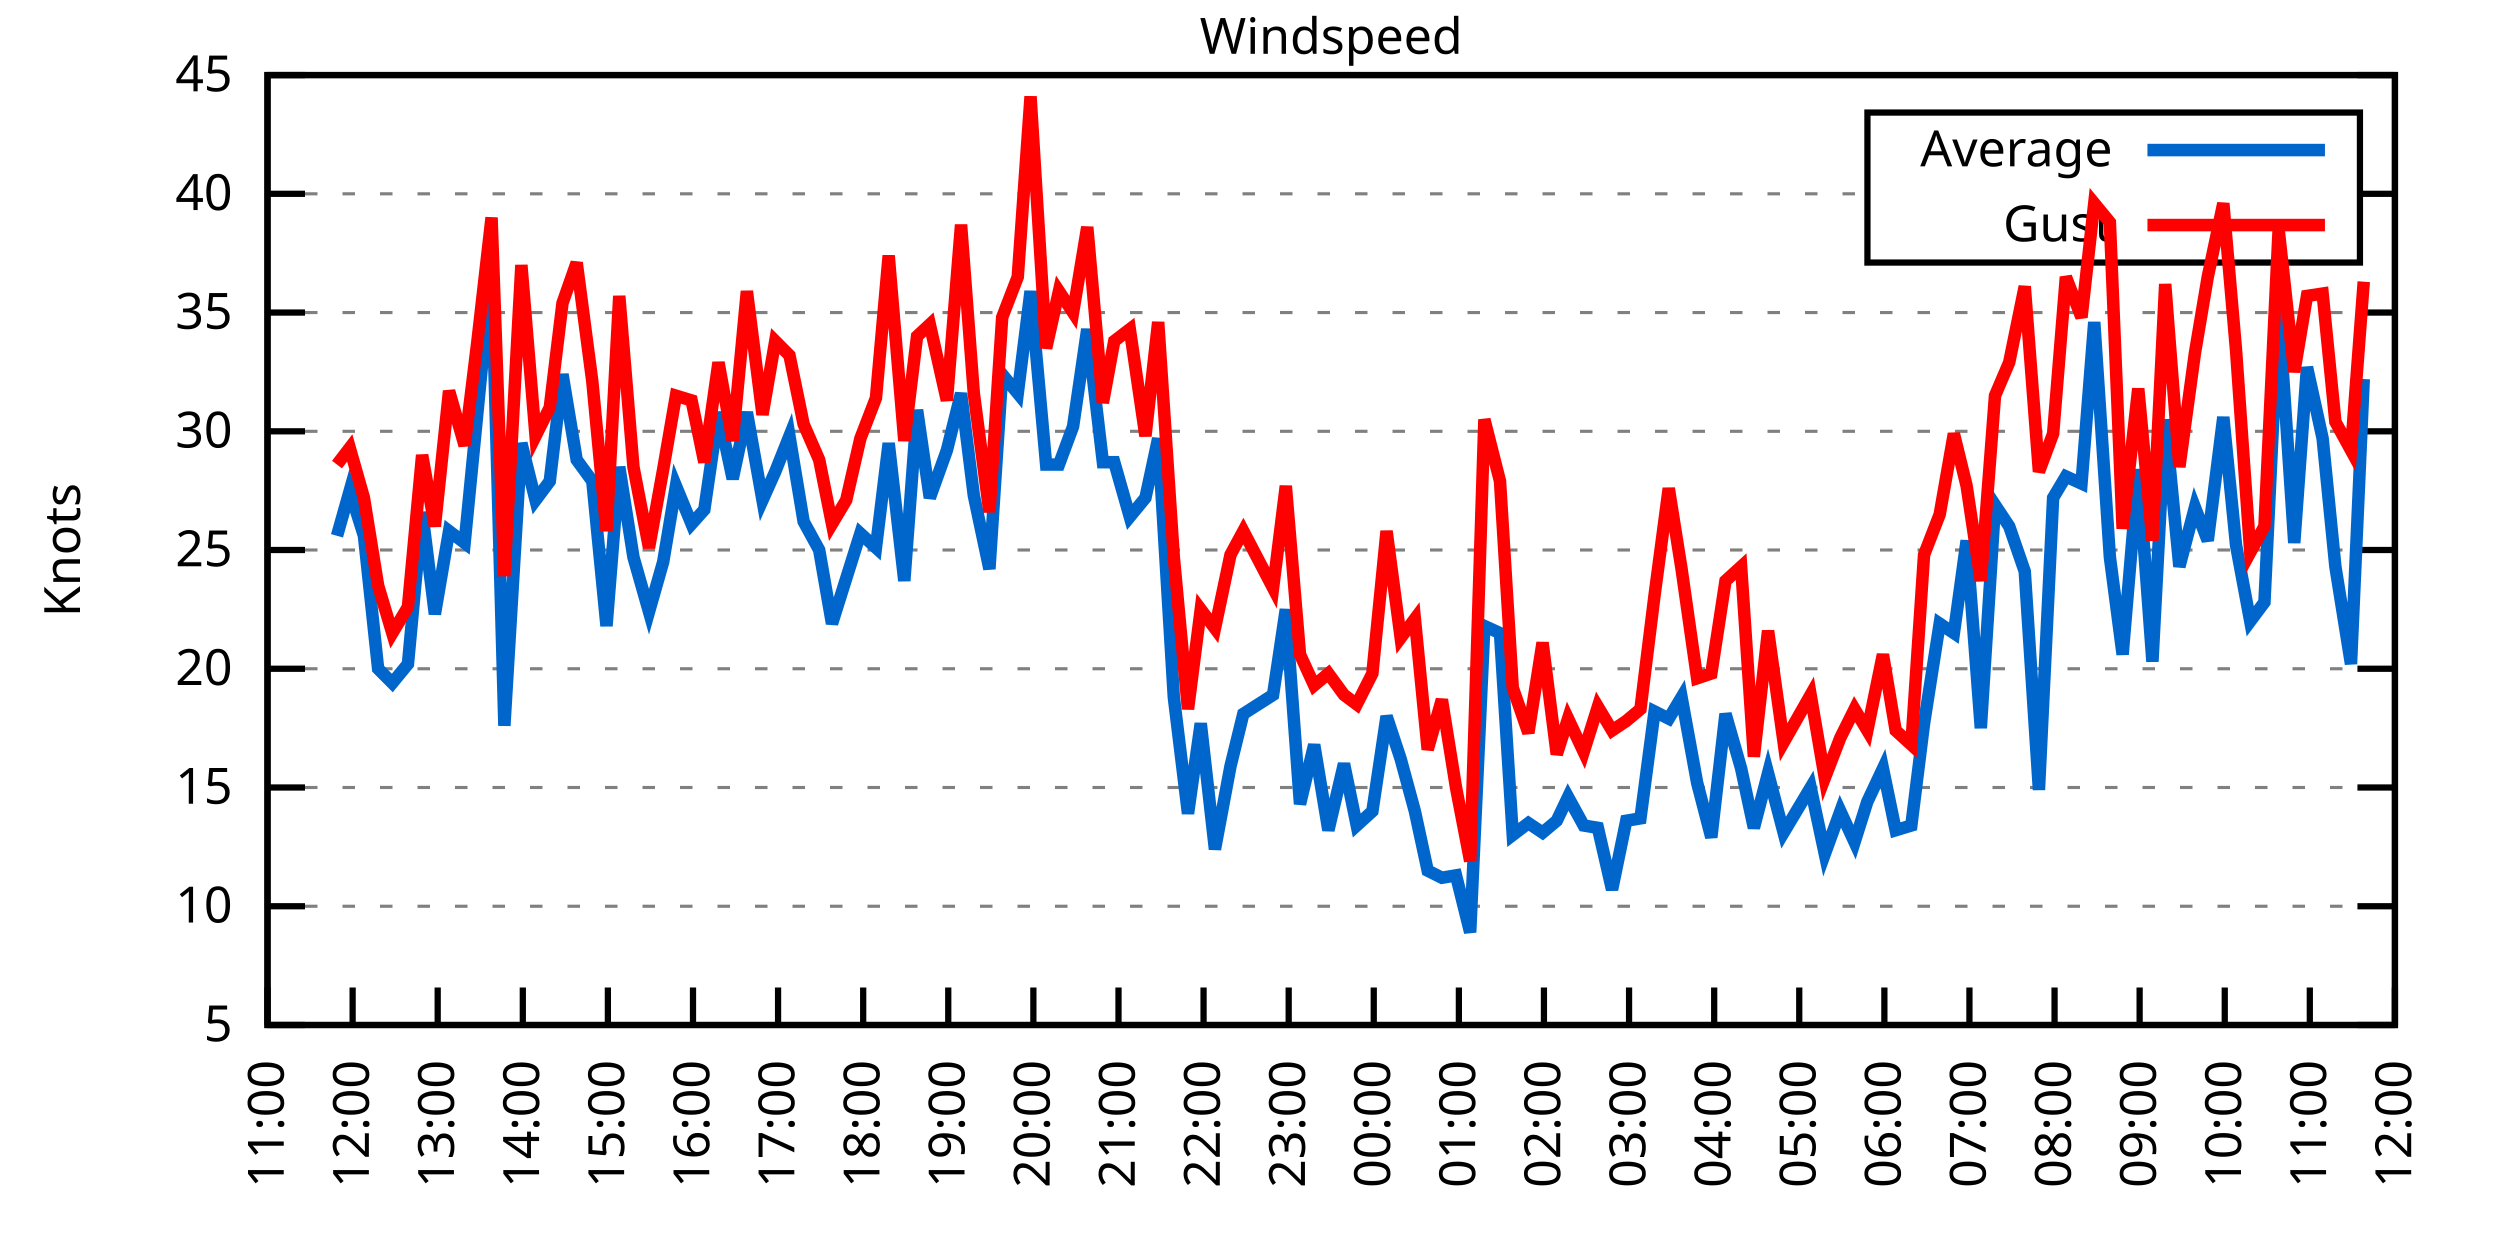
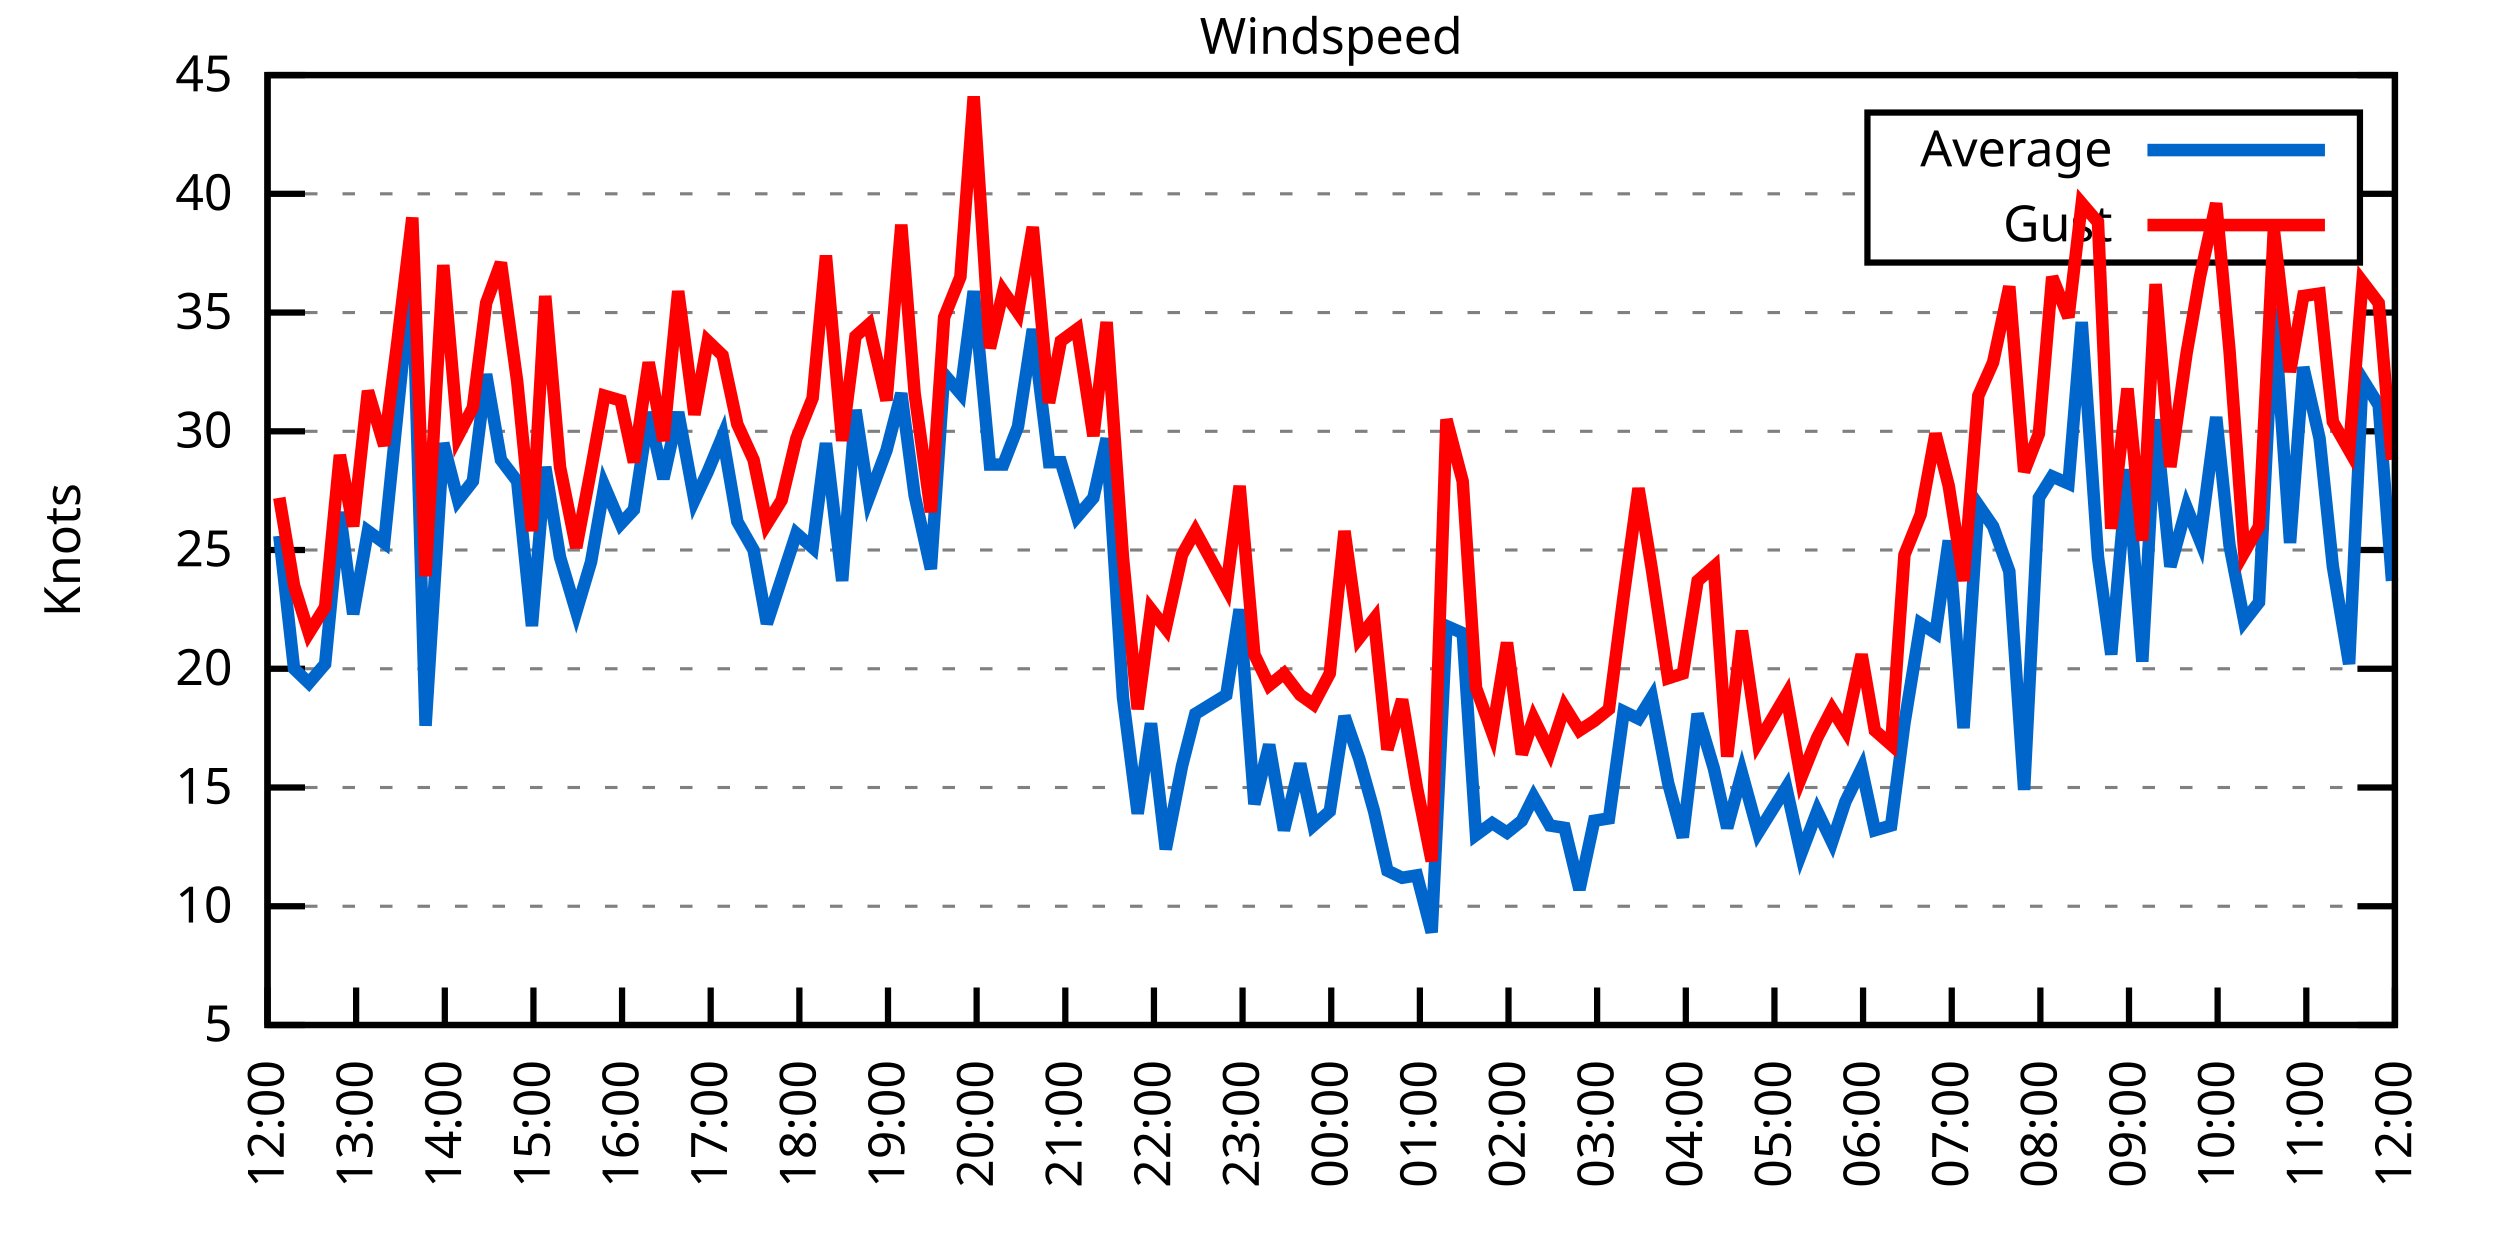
<svg xmlns="http://www.w3.org/2000/svg" xmlns:xlink="http://www.w3.org/1999/xlink" width="400" height="200" viewBox="0 0 400 200">
  <g id="gnuplot_canvas">
    <rect x="0" y="0" width="400" height="200" fill="none" />
    <defs>
      <circle id="gpDot" r="0.5" stroke-width="0.5" stroke="currentColor" />
      <path id="gpPt0" stroke-width="0.333" stroke="currentColor" d="M-1,0 h2 M0,-1 v2" />
      <path id="gpPt1" stroke-width="0.333" stroke="currentColor" d="M-1,-1 L1,1 M1,-1 L-1,1" />
      <path id="gpPt2" stroke-width="0.333" stroke="currentColor" d="M-1,0 L1,0 M0,-1 L0,1 M-1,-1 L1,1 M-1,1 L1,-1" />
      <rect id="gpPt3" stroke-width="0.333" stroke="currentColor" x="-1" y="-1" width="2" height="2" />
      <rect id="gpPt4" stroke-width="0.333" stroke="currentColor" fill="currentColor" x="-1" y="-1" width="2" height="2" />
      <circle id="gpPt5" stroke-width="0.333" stroke="currentColor" cx="0" cy="0" r="1" />
      <use xlink:href="#gpPt5" id="gpPt6" fill="currentColor" stroke="none" />
      <path id="gpPt7" stroke-width="0.333" stroke="currentColor" d="M0,-1.33 L-1.33,0.67 L1.33,0.67 z" />
      <use xlink:href="#gpPt7" id="gpPt8" fill="currentColor" stroke="none" />
      <use xlink:href="#gpPt7" id="gpPt9" stroke="currentColor" transform="rotate(180)" />
      <use xlink:href="#gpPt9" id="gpPt10" fill="currentColor" stroke="none" />
      <use xlink:href="#gpPt3" id="gpPt11" stroke="currentColor" transform="rotate(45)" />
      <use xlink:href="#gpPt11" id="gpPt12" fill="currentColor" stroke="none" />
      <path id="gpPt13" stroke-width="0.333" stroke="currentColor" d="M0,1.330 L1.265,0.411 L0.782,-1.067 L-0.782,-1.076 L-1.265,0.411 z" />
      <use xlink:href="#gpPt13" id="gpPt14" fill="currentColor" stroke="none" />
      <filter id="textbox" filterUnits="objectBoundingBox" x="0" y="0" height="1" width="1">
        <feFlood flood-color="white" flood-opacity="1" result="bgnd" />
        <feComposite in="SourceGraphic" in2="bgnd" operator="atop" />
      </filter>
      <filter id="greybox" filterUnits="objectBoundingBox" x="0" y="0" height="1" width="1">
        <feFlood flood-color="lightgrey" flood-opacity="1" result="grey" />
        <feComposite in="SourceGraphic" in2="grey" operator="atop" />
      </filter>
    </defs>
    <g fill="none" color="white" stroke="currentColor" stroke-width="1.00" stroke-linecap="butt" stroke-linejoin="miter">
</g>
    <g fill="none" color="black" stroke="currentColor" stroke-width="1.00" stroke-linecap="butt" stroke-linejoin="miter">
      <g stroke="none" shape-rendering="crispEdges">
        <polygon fill="rgb(255, 255, 255)" points="42.80,164.00 383.18,164.00 383.18,12.02 42.80,12.02 " />
      </g>
    </g>
    <g fill="none" color="black" stroke="currentColor" stroke-width="1.00" stroke-linecap="butt" stroke-linejoin="miter">
</g>
    <g fill="none" color="black" stroke="black" stroke-width="0.50" stroke-linecap="butt" stroke-linejoin="miter">
</g>
    <g fill="none" color="gray" stroke="currentColor" stroke-width="0.50" stroke-linecap="butt" stroke-linejoin="miter">
      <path stroke="gray" stroke-dasharray="2,4" class="gridline" d="M42.80,164.00 L383.19,164.00  " />
    </g>
    <g fill="none" color="gray" stroke="gray" stroke-width="1.00" stroke-linecap="butt" stroke-linejoin="miter">
</g>
    <g fill="none" color="black" stroke="currentColor" stroke-width="1.00" stroke-linecap="butt" stroke-linejoin="miter">
      <path stroke="black" d="M42.80,164.00 L48.80,164.00 M383.19,164.00 L377.19,164.00  " />
      <g transform="translate(37.20,166.60)" stroke="none" fill="black" font-family="Sans" font-size="8.00" text-anchor="end">
        <text>
          <tspan font-family="Sans"> 5</tspan>
        </text>
      </g>
    </g>
    <g fill="none" color="black" stroke="currentColor" stroke-width="1.00" stroke-linecap="butt" stroke-linejoin="miter">
</g>
    <g fill="none" color="black" stroke="black" stroke-width="0.50" stroke-linecap="butt" stroke-linejoin="miter">
</g>
    <g fill="none" color="gray" stroke="currentColor" stroke-width="0.50" stroke-linecap="butt" stroke-linejoin="miter">
      <path stroke="gray" stroke-dasharray="2,4" class="gridline" d="M42.80,145.00 L383.19,145.00  " />
    </g>
    <g fill="none" color="gray" stroke="gray" stroke-width="1.00" stroke-linecap="butt" stroke-linejoin="miter">
</g>
    <g fill="none" color="black" stroke="currentColor" stroke-width="1.00" stroke-linecap="butt" stroke-linejoin="miter">
      <path stroke="black" d="M42.80,145.00 L48.80,145.00 M383.19,145.00 L377.19,145.00  " />
      <g transform="translate(37.20,147.60)" stroke="none" fill="black" font-family="Sans" font-size="8.00" text-anchor="end">
        <text>
          <tspan font-family="Sans"> 10</tspan>
        </text>
      </g>
    </g>
    <g fill="none" color="black" stroke="currentColor" stroke-width="1.00" stroke-linecap="butt" stroke-linejoin="miter">
</g>
    <g fill="none" color="black" stroke="black" stroke-width="0.50" stroke-linecap="butt" stroke-linejoin="miter">
</g>
    <g fill="none" color="gray" stroke="currentColor" stroke-width="0.50" stroke-linecap="butt" stroke-linejoin="miter">
      <path stroke="gray" stroke-dasharray="2,4" class="gridline" d="M42.80,126.00 L383.19,126.00  " />
    </g>
    <g fill="none" color="gray" stroke="gray" stroke-width="1.00" stroke-linecap="butt" stroke-linejoin="miter">
</g>
    <g fill="none" color="black" stroke="currentColor" stroke-width="1.00" stroke-linecap="butt" stroke-linejoin="miter">
      <path stroke="black" d="M42.80,126.00 L48.80,126.00 M383.19,126.00 L377.19,126.00  " />
      <g transform="translate(37.20,128.60)" stroke="none" fill="black" font-family="Sans" font-size="8.00" text-anchor="end">
        <text>
          <tspan font-family="Sans"> 15</tspan>
        </text>
      </g>
    </g>
    <g fill="none" color="black" stroke="currentColor" stroke-width="1.00" stroke-linecap="butt" stroke-linejoin="miter">
</g>
    <g fill="none" color="black" stroke="black" stroke-width="0.50" stroke-linecap="butt" stroke-linejoin="miter">
</g>
    <g fill="none" color="gray" stroke="currentColor" stroke-width="0.50" stroke-linecap="butt" stroke-linejoin="miter">
      <path stroke="gray" stroke-dasharray="2,4" class="gridline" d="M42.80,107.00 L383.19,107.00  " />
    </g>
    <g fill="none" color="gray" stroke="gray" stroke-width="1.00" stroke-linecap="butt" stroke-linejoin="miter">
</g>
    <g fill="none" color="black" stroke="currentColor" stroke-width="1.00" stroke-linecap="butt" stroke-linejoin="miter">
      <path stroke="black" d="M42.80,107.00 L48.80,107.00 M383.19,107.00 L377.19,107.00  " />
      <g transform="translate(37.20,109.60)" stroke="none" fill="black" font-family="Sans" font-size="8.00" text-anchor="end">
        <text>
          <tspan font-family="Sans"> 20</tspan>
        </text>
      </g>
    </g>
    <g fill="none" color="black" stroke="currentColor" stroke-width="1.00" stroke-linecap="butt" stroke-linejoin="miter">
</g>
    <g fill="none" color="black" stroke="black" stroke-width="0.50" stroke-linecap="butt" stroke-linejoin="miter">
</g>
    <g fill="none" color="gray" stroke="currentColor" stroke-width="0.50" stroke-linecap="butt" stroke-linejoin="miter">
      <path stroke="gray" stroke-dasharray="2,4" class="gridline" d="M42.80,88.00 L383.19,88.00  " />
    </g>
    <g fill="none" color="gray" stroke="gray" stroke-width="1.00" stroke-linecap="butt" stroke-linejoin="miter">
</g>
    <g fill="none" color="black" stroke="currentColor" stroke-width="1.00" stroke-linecap="butt" stroke-linejoin="miter">
      <path stroke="black" d="M42.80,88.00 L48.80,88.00 M383.19,88.00 L377.19,88.00  " />
      <g transform="translate(37.20,90.60)" stroke="none" fill="black" font-family="Sans" font-size="8.00" text-anchor="end">
        <text>
          <tspan font-family="Sans"> 25</tspan>
        </text>
      </g>
    </g>
    <g fill="none" color="black" stroke="currentColor" stroke-width="1.00" stroke-linecap="butt" stroke-linejoin="miter">
</g>
    <g fill="none" color="black" stroke="black" stroke-width="0.50" stroke-linecap="butt" stroke-linejoin="miter">
</g>
    <g fill="none" color="gray" stroke="currentColor" stroke-width="0.50" stroke-linecap="butt" stroke-linejoin="miter">
      <path stroke="gray" stroke-dasharray="2,4" class="gridline" d="M42.80,69.01 L383.19,69.01  " />
    </g>
    <g fill="none" color="gray" stroke="gray" stroke-width="1.00" stroke-linecap="butt" stroke-linejoin="miter">
</g>
    <g fill="none" color="black" stroke="currentColor" stroke-width="1.00" stroke-linecap="butt" stroke-linejoin="miter">
      <path stroke="black" d="M42.80,69.01 L48.80,69.01 M383.19,69.01 L377.19,69.01  " />
      <g transform="translate(37.20,71.61)" stroke="none" fill="black" font-family="Sans" font-size="8.00" text-anchor="end">
        <text>
          <tspan font-family="Sans"> 30</tspan>
        </text>
      </g>
    </g>
    <g fill="none" color="black" stroke="currentColor" stroke-width="1.00" stroke-linecap="butt" stroke-linejoin="miter">
</g>
    <g fill="none" color="black" stroke="black" stroke-width="0.50" stroke-linecap="butt" stroke-linejoin="miter">
</g>
    <g fill="none" color="gray" stroke="currentColor" stroke-width="0.50" stroke-linecap="butt" stroke-linejoin="miter">
      <path stroke="gray" stroke-dasharray="2,4" class="gridline" d="M42.80,50.01 L383.19,50.01  " />
    </g>
    <g fill="none" color="gray" stroke="gray" stroke-width="1.00" stroke-linecap="butt" stroke-linejoin="miter">
</g>
    <g fill="none" color="black" stroke="currentColor" stroke-width="1.00" stroke-linecap="butt" stroke-linejoin="miter">
      <path stroke="black" d="M42.80,50.01 L48.80,50.01 M383.19,50.01 L377.19,50.01  " />
      <g transform="translate(37.20,52.61)" stroke="none" fill="black" font-family="Sans" font-size="8.00" text-anchor="end">
        <text>
          <tspan font-family="Sans"> 35</tspan>
        </text>
      </g>
    </g>
    <g fill="none" color="black" stroke="currentColor" stroke-width="1.00" stroke-linecap="butt" stroke-linejoin="miter">
</g>
    <g fill="none" color="black" stroke="black" stroke-width="0.50" stroke-linecap="butt" stroke-linejoin="miter">
</g>
    <g fill="none" color="gray" stroke="currentColor" stroke-width="0.50" stroke-linecap="butt" stroke-linejoin="miter">
      <path stroke="gray" stroke-dasharray="2,4" class="gridline" d="M42.80,31.01 L298.79,31.01 M377.59,31.01 L383.19,31.01  " />
    </g>
    <g fill="none" color="gray" stroke="gray" stroke-width="1.00" stroke-linecap="butt" stroke-linejoin="miter">
</g>
    <g fill="none" color="black" stroke="currentColor" stroke-width="1.00" stroke-linecap="butt" stroke-linejoin="miter">
      <path stroke="black" d="M42.80,31.01 L48.80,31.01 M383.19,31.01 L377.19,31.01  " />
      <g transform="translate(37.20,33.61)" stroke="none" fill="black" font-family="Sans" font-size="8.00" text-anchor="end">
        <text>
          <tspan font-family="Sans"> 40</tspan>
        </text>
      </g>
    </g>
    <g fill="none" color="black" stroke="currentColor" stroke-width="1.00" stroke-linecap="butt" stroke-linejoin="miter">
</g>
    <g fill="none" color="black" stroke="black" stroke-width="0.50" stroke-linecap="butt" stroke-linejoin="miter">
</g>
    <g fill="none" color="gray" stroke="currentColor" stroke-width="0.50" stroke-linecap="butt" stroke-linejoin="miter">
      <path stroke="gray" stroke-dasharray="2,4" class="gridline" d="M42.80,12.01 L383.19,12.01  " />
    </g>
    <g fill="none" color="gray" stroke="gray" stroke-width="1.00" stroke-linecap="butt" stroke-linejoin="miter">
</g>
    <g fill="none" color="black" stroke="currentColor" stroke-width="1.00" stroke-linecap="butt" stroke-linejoin="miter">
      <path stroke="black" d="M42.80,12.01 L48.80,12.01 M383.19,12.01 L377.19,12.01  " />
      <g transform="translate(37.20,14.61)" stroke="none" fill="black" font-family="Sans" font-size="8.00" text-anchor="end">
        <text>
          <tspan font-family="Sans"> 45</tspan>
        </text>
      </g>
    </g>
    <g fill="none" color="black" stroke="currentColor" stroke-width="1.00" stroke-linecap="butt" stroke-linejoin="miter">
      <path stroke="black" d="M42.80,164.00 L42.80,158.00  " />
      <g transform="translate(45.40,169.60) rotate(270.00)" stroke="none" fill="black" font-family="Sans" font-size="8.00" text-anchor="end">
        <text>
-           <tspan font-family="Sans">11:00</tspan>
-         </text>
-       </g>
-     </g>
-     <g fill="none" color="black" stroke="currentColor" stroke-width="1.00" stroke-linecap="butt" stroke-linejoin="miter">
-       <path stroke="black" d="M56.42,164.00 L56.42,158.00  " />
-       <g transform="translate(59.02,169.60) rotate(270.00)" stroke="none" fill="black" font-family="Sans" font-size="8.00" text-anchor="end">
-         <text>
          <tspan font-family="Sans">12:00</tspan>
        </text>
      </g>
    </g>
    <g fill="none" color="black" stroke="currentColor" stroke-width="1.00" stroke-linecap="butt" stroke-linejoin="miter">
-       <path stroke="black" d="M70.03,164.00 L70.03,158.00  " />
-       <g transform="translate(72.63,169.60) rotate(270.00)" stroke="none" fill="black" font-family="Sans" font-size="8.00" text-anchor="end">
+       <path stroke="black" d="M56.98,164.00 L56.98,158.00  " />
+       <g transform="translate(59.58,169.60) rotate(270.00)" stroke="none" fill="black" font-family="Sans" font-size="8.00" text-anchor="end">
        <text>
          <tspan font-family="Sans">13:00</tspan>
        </text>
      </g>
    </g>
    <g fill="none" color="black" stroke="currentColor" stroke-width="1.00" stroke-linecap="butt" stroke-linejoin="miter">
-       <path stroke="black" d="M83.65,164.00 L83.65,158.00  " />
-       <g transform="translate(86.25,169.60) rotate(270.00)" stroke="none" fill="black" font-family="Sans" font-size="8.00" text-anchor="end">
+       <path stroke="black" d="M71.17,164.00 L71.17,158.00  " />
+       <g transform="translate(73.77,169.60) rotate(270.00)" stroke="none" fill="black" font-family="Sans" font-size="8.00" text-anchor="end">
        <text>
          <tspan font-family="Sans">14:00</tspan>
        </text>
      </g>
    </g>
    <g fill="none" color="black" stroke="currentColor" stroke-width="1.00" stroke-linecap="butt" stroke-linejoin="miter">
-       <path stroke="black" d="M97.26,164.00 L97.26,158.00  " />
-       <g transform="translate(99.86,169.60) rotate(270.00)" stroke="none" fill="black" font-family="Sans" font-size="8.00" text-anchor="end">
+       <path stroke="black" d="M85.35,164.00 L85.35,158.00  " />
+       <g transform="translate(87.95,169.60) rotate(270.00)" stroke="none" fill="black" font-family="Sans" font-size="8.00" text-anchor="end">
        <text>
          <tspan font-family="Sans">15:00</tspan>
        </text>
      </g>
    </g>
    <g fill="none" color="black" stroke="currentColor" stroke-width="1.00" stroke-linecap="butt" stroke-linejoin="miter">
-       <path stroke="black" d="M110.88,164.00 L110.88,158.00  " />
-       <g transform="translate(113.48,169.60) rotate(270.00)" stroke="none" fill="black" font-family="Sans" font-size="8.00" text-anchor="end">
+       <path stroke="black" d="M99.53,164.00 L99.53,158.00  " />
+       <g transform="translate(102.13,169.60) rotate(270.00)" stroke="none" fill="black" font-family="Sans" font-size="8.00" text-anchor="end">
        <text>
          <tspan font-family="Sans">16:00</tspan>
        </text>
      </g>
    </g>
    <g fill="none" color="black" stroke="currentColor" stroke-width="1.00" stroke-linecap="butt" stroke-linejoin="miter">
-       <path stroke="black" d="M124.49,164.00 L124.49,158.00  " />
-       <g transform="translate(127.09,169.60) rotate(270.00)" stroke="none" fill="black" font-family="Sans" font-size="8.00" text-anchor="end">
+       <path stroke="black" d="M113.71,164.00 L113.71,158.00  " />
+       <g transform="translate(116.31,169.60) rotate(270.00)" stroke="none" fill="black" font-family="Sans" font-size="8.00" text-anchor="end">
        <text>
          <tspan font-family="Sans">17:00</tspan>
        </text>
      </g>
    </g>
    <g fill="none" color="black" stroke="currentColor" stroke-width="1.00" stroke-linecap="butt" stroke-linejoin="miter">
-       <path stroke="black" d="M138.11,164.00 L138.11,158.00  " />
-       <g transform="translate(140.71,169.60) rotate(270.00)" stroke="none" fill="black" font-family="Sans" font-size="8.00" text-anchor="end">
+       <path stroke="black" d="M127.90,164.00 L127.90,158.00  " />
+       <g transform="translate(130.50,169.60) rotate(270.00)" stroke="none" fill="black" font-family="Sans" font-size="8.00" text-anchor="end">
        <text>
          <tspan font-family="Sans">18:00</tspan>
        </text>
      </g>
    </g>
    <g fill="none" color="black" stroke="currentColor" stroke-width="1.00" stroke-linecap="butt" stroke-linejoin="miter">
-       <path stroke="black" d="M151.72,164.00 L151.72,158.00  " />
-       <g transform="translate(154.32,169.60) rotate(270.00)" stroke="none" fill="black" font-family="Sans" font-size="8.00" text-anchor="end">
+       <path stroke="black" d="M142.08,164.00 L142.08,158.00  " />
+       <g transform="translate(144.68,169.60) rotate(270.00)" stroke="none" fill="black" font-family="Sans" font-size="8.00" text-anchor="end">
        <text>
          <tspan font-family="Sans">19:00</tspan>
        </text>
      </g>
    </g>
    <g fill="none" color="black" stroke="currentColor" stroke-width="1.00" stroke-linecap="butt" stroke-linejoin="miter">
-       <path stroke="black" d="M165.34,164.00 L165.34,158.00  " />
-       <g transform="translate(167.94,169.60) rotate(270.00)" stroke="none" fill="black" font-family="Sans" font-size="8.00" text-anchor="end">
+       <path stroke="black" d="M156.26,164.00 L156.26,158.00  " />
+       <g transform="translate(158.86,169.60) rotate(270.00)" stroke="none" fill="black" font-family="Sans" font-size="8.00" text-anchor="end">
        <text>
          <tspan font-family="Sans">20:00</tspan>
        </text>
      </g>
    </g>
    <g fill="none" color="black" stroke="currentColor" stroke-width="1.00" stroke-linecap="butt" stroke-linejoin="miter">
-       <path stroke="black" d="M178.96,164.00 L178.96,158.00  " />
-       <g transform="translate(181.56,169.60) rotate(270.00)" stroke="none" fill="black" font-family="Sans" font-size="8.00" text-anchor="end">
+       <path stroke="black" d="M170.45,164.00 L170.45,158.00  " />
+       <g transform="translate(173.05,169.60) rotate(270.00)" stroke="none" fill="black" font-family="Sans" font-size="8.00" text-anchor="end">
        <text>
          <tspan font-family="Sans">21:00</tspan>
        </text>
      </g>
    </g>
    <g fill="none" color="black" stroke="currentColor" stroke-width="1.00" stroke-linecap="butt" stroke-linejoin="miter">
-       <path stroke="black" d="M192.57,164.00 L192.57,158.00  " />
-       <g transform="translate(195.17,169.60) rotate(270.00)" stroke="none" fill="black" font-family="Sans" font-size="8.00" text-anchor="end">
+       <path stroke="black" d="M184.63,164.00 L184.63,158.00  " />
+       <g transform="translate(187.23,169.60) rotate(270.00)" stroke="none" fill="black" font-family="Sans" font-size="8.00" text-anchor="end">
        <text>
          <tspan font-family="Sans">22:00</tspan>
        </text>
      </g>
    </g>
    <g fill="none" color="black" stroke="currentColor" stroke-width="1.00" stroke-linecap="butt" stroke-linejoin="miter">
-       <path stroke="black" d="M206.19,164.00 L206.19,158.00  " />
-       <g transform="translate(208.79,169.60) rotate(270.00)" stroke="none" fill="black" font-family="Sans" font-size="8.00" text-anchor="end">
+       <path stroke="black" d="M198.81,164.00 L198.81,158.00  " />
+       <g transform="translate(201.41,169.60) rotate(270.00)" stroke="none" fill="black" font-family="Sans" font-size="8.00" text-anchor="end">
        <text>
          <tspan font-family="Sans">23:00</tspan>
        </text>
      </g>
    </g>
    <g fill="none" color="black" stroke="currentColor" stroke-width="1.00" stroke-linecap="butt" stroke-linejoin="miter">
-       <path stroke="black" d="M219.80,164.00 L219.80,158.00  " />
-       <g transform="translate(222.40,169.60) rotate(270.00)" stroke="none" fill="black" font-family="Sans" font-size="8.00" text-anchor="end">
+       <path stroke="black" d="M213.00,164.00 L213.00,158.00  " />
+       <g transform="translate(215.60,169.60) rotate(270.00)" stroke="none" fill="black" font-family="Sans" font-size="8.00" text-anchor="end">
        <text>
          <tspan font-family="Sans">00:00</tspan>
        </text>
      </g>
    </g>
    <g fill="none" color="black" stroke="currentColor" stroke-width="1.00" stroke-linecap="butt" stroke-linejoin="miter">
-       <path stroke="black" d="M233.42,164.00 L233.42,158.00  " />
-       <g transform="translate(236.02,169.60) rotate(270.00)" stroke="none" fill="black" font-family="Sans" font-size="8.00" text-anchor="end">
+       <path stroke="black" d="M227.18,164.00 L227.18,158.00  " />
+       <g transform="translate(229.78,169.60) rotate(270.00)" stroke="none" fill="black" font-family="Sans" font-size="8.00" text-anchor="end">
        <text>
          <tspan font-family="Sans">01:00</tspan>
        </text>
      </g>
    </g>
    <g fill="none" color="black" stroke="currentColor" stroke-width="1.00" stroke-linecap="butt" stroke-linejoin="miter">
-       <path stroke="black" d="M247.03,164.00 L247.03,158.00  " />
-       <g transform="translate(249.63,169.60) rotate(270.00)" stroke="none" fill="black" font-family="Sans" font-size="8.00" text-anchor="end">
+       <path stroke="black" d="M241.36,164.00 L241.36,158.00  " />
+       <g transform="translate(243.96,169.60) rotate(270.00)" stroke="none" fill="black" font-family="Sans" font-size="8.00" text-anchor="end">
        <text>
          <tspan font-family="Sans">02:00</tspan>
        </text>
      </g>
    </g>
    <g fill="none" color="black" stroke="currentColor" stroke-width="1.00" stroke-linecap="butt" stroke-linejoin="miter">
-       <path stroke="black" d="M260.65,164.00 L260.65,158.00  " />
-       <g transform="translate(263.25,169.60) rotate(270.00)" stroke="none" fill="black" font-family="Sans" font-size="8.00" text-anchor="end">
+       <path stroke="black" d="M255.54,164.00 L255.54,158.00  " />
+       <g transform="translate(258.14,169.60) rotate(270.00)" stroke="none" fill="black" font-family="Sans" font-size="8.00" text-anchor="end">
        <text>
          <tspan font-family="Sans">03:00</tspan>
        </text>
      </g>
    </g>
    <g fill="none" color="black" stroke="currentColor" stroke-width="1.00" stroke-linecap="butt" stroke-linejoin="miter">
-       <path stroke="black" d="M274.27,164.00 L274.27,158.00  " />
-       <g transform="translate(276.87,169.60) rotate(270.00)" stroke="none" fill="black" font-family="Sans" font-size="8.00" text-anchor="end">
+       <path stroke="black" d="M269.73,164.00 L269.73,158.00  " />
+       <g transform="translate(272.33,169.60) rotate(270.00)" stroke="none" fill="black" font-family="Sans" font-size="8.00" text-anchor="end">
        <text>
          <tspan font-family="Sans">04:00</tspan>
        </text>
      </g>
    </g>
    <g fill="none" color="black" stroke="currentColor" stroke-width="1.00" stroke-linecap="butt" stroke-linejoin="miter">
-       <path stroke="black" d="M287.88,164.00 L287.88,158.00  " />
-       <g transform="translate(290.48,169.60) rotate(270.00)" stroke="none" fill="black" font-family="Sans" font-size="8.00" text-anchor="end">
+       <path stroke="black" d="M283.91,164.00 L283.91,158.00  " />
+       <g transform="translate(286.51,169.60) rotate(270.00)" stroke="none" fill="black" font-family="Sans" font-size="8.00" text-anchor="end">
        <text>
          <tspan font-family="Sans">05:00</tspan>
        </text>
      </g>
    </g>
    <g fill="none" color="black" stroke="currentColor" stroke-width="1.00" stroke-linecap="butt" stroke-linejoin="miter">
-       <path stroke="black" d="M301.50,164.00 L301.50,158.00  " />
-       <g transform="translate(304.10,169.60) rotate(270.00)" stroke="none" fill="black" font-family="Sans" font-size="8.00" text-anchor="end">
+       <path stroke="black" d="M298.09,164.00 L298.09,158.00  " />
+       <g transform="translate(300.69,169.60) rotate(270.00)" stroke="none" fill="black" font-family="Sans" font-size="8.00" text-anchor="end">
        <text>
          <tspan font-family="Sans">06:00</tspan>
        </text>
      </g>
    </g>
    <g fill="none" color="black" stroke="currentColor" stroke-width="1.00" stroke-linecap="butt" stroke-linejoin="miter">
-       <path stroke="black" d="M315.11,164.00 L315.11,158.00  " />
-       <g transform="translate(317.71,169.60) rotate(270.00)" stroke="none" fill="black" font-family="Sans" font-size="8.00" text-anchor="end">
+       <path stroke="black" d="M312.28,164.00 L312.28,158.00  " />
+       <g transform="translate(314.88,169.60) rotate(270.00)" stroke="none" fill="black" font-family="Sans" font-size="8.00" text-anchor="end">
        <text>
          <tspan font-family="Sans">07:00</tspan>
        </text>
      </g>
    </g>
    <g fill="none" color="black" stroke="currentColor" stroke-width="1.00" stroke-linecap="butt" stroke-linejoin="miter">
-       <path stroke="black" d="M328.73,164.00 L328.73,158.00  " />
-       <g transform="translate(331.33,169.60) rotate(270.00)" stroke="none" fill="black" font-family="Sans" font-size="8.00" text-anchor="end">
+       <path stroke="black" d="M326.46,164.00 L326.46,158.00  " />
+       <g transform="translate(329.06,169.60) rotate(270.00)" stroke="none" fill="black" font-family="Sans" font-size="8.00" text-anchor="end">
        <text>
          <tspan font-family="Sans">08:00</tspan>
        </text>
      </g>
    </g>
    <g fill="none" color="black" stroke="currentColor" stroke-width="1.00" stroke-linecap="butt" stroke-linejoin="miter">
-       <path stroke="black" d="M342.34,164.00 L342.34,158.00  " />
-       <g transform="translate(344.94,169.60) rotate(270.00)" stroke="none" fill="black" font-family="Sans" font-size="8.00" text-anchor="end">
+       <path stroke="black" d="M340.64,164.00 L340.64,158.00  " />
+       <g transform="translate(343.24,169.60) rotate(270.00)" stroke="none" fill="black" font-family="Sans" font-size="8.00" text-anchor="end">
        <text>
          <tspan font-family="Sans">09:00</tspan>
        </text>
      </g>
    </g>
    <g fill="none" color="black" stroke="currentColor" stroke-width="1.00" stroke-linecap="butt" stroke-linejoin="miter">
-       <path stroke="black" d="M355.96,164.00 L355.96,158.00  " />
-       <g transform="translate(358.56,169.60) rotate(270.00)" stroke="none" fill="black" font-family="Sans" font-size="8.00" text-anchor="end">
+       <path stroke="black" d="M354.82,164.00 L354.82,158.00  " />
+       <g transform="translate(357.42,169.60) rotate(270.00)" stroke="none" fill="black" font-family="Sans" font-size="8.00" text-anchor="end">
        <text>
          <tspan font-family="Sans">10:00</tspan>
        </text>
      </g>
    </g>
    <g fill="none" color="black" stroke="currentColor" stroke-width="1.00" stroke-linecap="butt" stroke-linejoin="miter">
-       <path stroke="black" d="M369.57,164.00 L369.57,158.00  " />
-       <g transform="translate(372.17,169.60) rotate(270.00)" stroke="none" fill="black" font-family="Sans" font-size="8.00" text-anchor="end">
+       <path stroke="black" d="M369.01,164.00 L369.01,158.00  " />
+       <g transform="translate(371.61,169.60) rotate(270.00)" stroke="none" fill="black" font-family="Sans" font-size="8.00" text-anchor="end">
        <text>
          <tspan font-family="Sans">11:00</tspan>
        </text>
      </g>
    </g>
    <g fill="none" color="black" stroke="currentColor" stroke-width="1.00" stroke-linecap="butt" stroke-linejoin="miter">
      <path stroke="black" d="M383.19,164.00 L383.19,158.00  " />
      <g transform="translate(385.79,169.60) rotate(270.00)" stroke="none" fill="black" font-family="Sans" font-size="8.00" text-anchor="end">
        <text>
          <tspan font-family="Sans">12:00</tspan>
        </text>
      </g>
    </g>
    <g fill="none" color="black" stroke="currentColor" stroke-width="1.00" stroke-linecap="butt" stroke-linejoin="miter">
</g>
    <g fill="none" color="black" stroke="currentColor" stroke-width="1.00" stroke-linecap="butt" stroke-linejoin="miter">
      <path stroke="black" d="M42.80,12.01 L42.80,164.00 L383.19,164.00 L383.19,12.01 L42.80,12.01 Z  " />
    </g>
    <g fill="none" color="black" stroke="currentColor" stroke-width="1.00" stroke-linecap="butt" stroke-linejoin="miter">
</g>
    <g fill="none" color="black" stroke="currentColor" stroke-width="1.00" stroke-linecap="butt" stroke-linejoin="miter">
      <path stroke="black" d="M298.79,42.01 L298.79,18.01 L377.59,18.01 L377.59,42.01 L298.79,42.01 Z  " />
    </g>
    <g id="Windspeed_plot_1">
      <g fill="none" color="white" stroke="black" stroke-width="2.00" stroke-linecap="butt" stroke-linejoin="miter">
</g>
      <g fill="none" color="black" stroke="currentColor" stroke-width="2.00" stroke-linecap="butt" stroke-linejoin="miter">
        <g transform="translate(337.99,26.61)" stroke="none" fill="black" font-family="Sans" font-size="8.00" text-anchor="end">
          <text>
            <tspan font-family="Sans">Average</tspan>
          </text>
        </g>
      </g>
      <g fill="none" color="black" stroke="currentColor" stroke-width="2.00" stroke-linecap="butt" stroke-linejoin="miter">
-         <path stroke="rgb(  0, 102, 204)" d="M343.59,24.01 L371.99,24.01 M53.92,85.73 L55.96,78.51 L58.23,85.73 L60.50,107.00 L62.77,109.28 L65.27,106.24   L67.54,81.93 L69.58,98.26 L71.85,84.97 L74.34,86.87 L76.39,65.97 L78.65,42.79 L80.70,116.12 L83.42,70.91   L85.69,80.03 L87.96,76.99 L90.00,59.89 L92.27,73.57 L94.77,76.99 L97.04,100.16 L99.08,74.71 L101.35,89.14   L103.84,97.88 L106.11,89.90 L108.15,77.75 L110.65,83.83 L112.69,81.55 L114.96,65.97 L117.23,76.61 L119.50,65.97   L122.00,80.03 L124.04,75.47 L126.31,69.77 L128.58,83.45 L131.07,88.00 L133.12,99.78 L135.39,92.56 L137.66,85.35   L140.15,87.63 L142.19,70.91 L144.69,92.94 L146.73,65.59 L148.77,79.65 L151.50,72.05 L153.77,62.93 L155.81,79.27   L158.31,91.04 L160.35,59.89 L162.84,62.93 L164.89,46.59 L167.38,74.33 L169.43,74.33 L171.69,68.25 L173.96,52.67   L176.46,73.95 L178.28,73.95 L180.77,82.69 L183.27,79.65 L185.31,70.15 L187.81,111.56 L190.08,130.18 L192.12,115.74   L194.39,135.88 L196.88,122.58 L198.93,114.22 L203.69,111.18 L205.73,97.50 L208.00,128.66 L210.27,119.16 L212.54,132.84   L215.04,122.20 L217.08,132.08 L219.58,129.80 L221.85,114.60 L224.11,121.44 L226.38,129.80 L228.43,139.30 L230.70,140.44   L232.96,140.06 L235.23,149.18 L237.50,100.16 L240.00,101.30 L242.04,133.60 L244.54,131.70 L246.81,133.22 L249.08,131.32   L250.89,127.52 L253.39,132.08 L255.66,132.46 L257.93,142.34 L260.20,131.32 L262.47,130.94 L264.73,113.84 L267.00,114.98   L269.05,111.56 L271.54,125.24 L273.81,133.98 L276.08,114.22 L278.58,122.96 L280.62,132.46 L282.89,123.72 L285.38,133.22   L289.70,126.00 L291.97,136.64 L294.46,129.80 L296.73,134.74 L298.77,128.28 L301.27,122.96 L303.31,132.84 L305.81,132.08   L307.85,115.74 L310.35,99.78 L312.62,101.30 L314.66,86.49 L316.93,116.50 L319.20,80.79 L321.47,84.21 L323.96,91.42   L326.23,126.38 L328.50,79.65 L330.54,76.23 L333.04,77.37 L335.08,51.53 L337.58,89.14 L339.62,104.72 L342.12,75.09   L344.39,105.86 L346.43,67.11 L348.70,90.66 L351.19,81.17 L353.24,86.49 L355.73,66.73 L357.77,87.25 L360.04,99.40   L362.31,96.36 L364.58,49.25 L367.08,86.87 L369.12,58.75 L371.62,70.15 L373.66,90.66 L376.16,106.24 L378.20,60.65    " />
+         <path stroke="rgb(  0, 102, 204)" d="M343.59,24.01 L371.99,24.01 M44.69,85.73 L47.05,107.00 L49.42,109.28 L52.02,106.24 L54.38,81.93 L56.51,98.26   L58.87,84.97 L61.47,86.87 L63.60,65.97 L65.97,42.79 L68.09,116.12 L70.93,70.91 L73.29,80.03 L75.66,76.99   L77.78,59.89 L80.15,73.57 L82.75,76.99 L85.11,100.16 L87.24,74.71 L89.60,89.14 L92.20,97.88 L94.57,89.90   L96.70,77.75 L99.30,83.83 L101.42,81.55 L103.79,65.97 L106.15,76.61 L108.51,65.97 L111.11,80.03 L113.24,75.47   L115.61,69.77 L117.97,83.45 L120.57,88.00 L122.70,99.78 L125.06,92.56 L127.42,85.35 L130.02,87.63 L132.15,70.91   L134.75,92.94 L136.88,65.59 L139.01,79.65 L141.84,72.05 L144.21,62.93 L146.34,79.27 L148.94,91.04 L151.06,59.89   L153.66,62.93 L155.79,46.59 L158.39,74.33 L160.52,74.33 L162.88,68.25 L165.25,52.67 L167.85,73.95 L169.74,73.95   L172.34,82.69 L174.94,79.65 L177.06,70.15 L179.67,111.56 L182.03,130.18 L184.16,115.74 L186.52,135.88 L189.12,122.58   L191.25,114.22 L196.21,111.18 L198.34,97.50 L200.70,128.66 L203.07,119.16 L205.43,132.84 L208.03,122.20 L210.16,132.08   L212.76,129.80 L215.12,114.60 L217.49,121.44 L219.85,129.80 L221.98,139.30 L224.34,140.44 L226.71,140.06 L229.07,149.18   L231.43,100.16 L234.03,101.30 L236.16,133.60 L238.76,131.70 L241.12,133.22 L243.49,131.32 L245.38,127.52 L247.98,132.08   L250.34,132.46 L252.71,142.34 L255.07,131.32 L257.43,130.94 L259.80,113.84 L262.16,114.98 L264.29,111.56 L266.89,125.24   L269.25,133.98 L271.62,114.22 L274.22,122.96 L276.35,132.46 L278.71,123.72 L281.31,133.22 L285.80,126.00 L288.16,136.64   L290.76,129.80 L293.13,134.74 L295.26,128.28 L297.86,122.96 L299.98,132.84 L302.58,132.08 L304.71,115.74 L307.31,99.78   L309.68,101.30 L311.80,86.49 L314.17,116.50 L316.53,80.79 L318.89,84.21 L321.49,91.42 L323.86,126.38 L326.22,79.65   L328.35,76.23 L330.95,77.37 L333.08,51.53 L335.68,89.14 L337.80,104.72 L340.40,75.09 L342.77,105.86 L344.90,67.11   L347.26,90.66 L349.86,81.17 L351.99,86.49 L354.59,66.73 L356.72,87.25 L359.08,99.40 L361.44,96.36 L363.81,49.25   L366.41,86.87 L368.53,58.75 L371.13,70.15 L373.26,90.66 L375.86,106.24 L377.99,60.65 L380.59,64.83 L382.72,92.94    " />
      </g>
    </g>
    <g id="Windspeed_plot_2">
      <g fill="none" color="black" stroke="currentColor" stroke-width="2.00" stroke-linecap="butt" stroke-linejoin="miter">
        <g transform="translate(337.99,38.61)" stroke="none" fill="black" font-family="Sans" font-size="8.00" text-anchor="end">
          <text>
            <tspan font-family="Sans">Gust</tspan>
          </text>
        </g>
      </g>
      <g fill="none" color="black" stroke="currentColor" stroke-width="2.00" stroke-linecap="butt" stroke-linejoin="miter">
-         <path stroke="rgb(255,   0,   0)" d="M343.59,36.01 L371.99,36.01 M53.92,74.33 L55.96,71.67 L58.23,79.65 L60.50,93.70 L62.77,101.30 L65.27,97.12   L67.54,72.81 L69.58,84.21 L71.85,62.55 L74.34,71.29 L76.39,54.57 L78.65,34.81 L80.70,92.18 L83.42,42.41   L85.69,69.77 L87.96,65.21 L90.00,48.49 L92.27,42.03 L94.77,61.03 L97.04,84.97 L99.08,47.35 L101.35,74.71   L103.84,87.63 L106.11,75.09 L108.15,63.31 L110.65,64.07 L112.69,73.95 L114.96,57.99 L117.23,70.53 L119.50,46.59   L122.00,66.35 L124.04,54.57 L126.31,56.85 L128.58,67.87 L131.07,73.57 L133.12,83.83 L135.39,80.03 L137.66,70.15   L140.15,63.69 L142.19,40.89 L144.69,70.53 L146.73,53.81 L148.77,51.91 L151.50,64.07 L153.77,35.95 L155.81,62.93   L158.31,81.93 L160.35,50.77 L162.84,44.31 L164.89,15.43 L167.38,55.71 L169.43,46.59 L171.69,50.01 L173.96,36.33   L176.46,64.45 L178.28,54.57 L180.77,52.67 L183.27,69.77 L185.31,51.53 L187.81,89.14 L190.08,113.46 L192.12,97.50   L194.39,100.54 L196.88,88.76 L198.93,84.97 L203.69,94.08 L205.73,77.75 L208.00,104.72 L210.27,109.66 L212.54,107.76   L215.04,111.18 L217.08,112.70 L219.58,107.76 L221.85,84.97 L224.11,102.06 L226.38,99.02 L228.43,119.92 L230.70,111.94   L232.96,126.00 L235.23,137.78 L237.50,67.11 L240.00,76.99 L242.04,110.04 L244.54,117.26 L246.81,102.82 L249.08,120.68   L250.89,114.98 L253.39,120.30 L255.66,113.08 L257.93,116.88 L260.20,115.36 L262.47,113.46 L264.73,95.22 L267.00,78.13   L269.05,91.04 L271.54,108.52 L273.81,107.76 L276.08,92.94 L278.58,90.66 L280.62,121.06 L282.89,100.92 L285.38,118.78   L289.70,111.18 L291.97,124.48 L294.46,118.02 L296.73,113.46 L298.77,116.88 L301.27,104.72 L303.31,116.88 L305.81,119.16   L307.85,88.76 L310.35,82.31 L312.62,69.39 L314.66,77.75 L316.93,92.94 L319.20,63.31 L321.47,57.99 L323.96,45.83   L326.23,75.47 L328.50,69.39 L330.54,44.31 L333.04,50.77 L335.08,32.53 L337.58,35.57 L339.62,84.59 L342.12,62.17   L344.39,86.49 L346.43,45.45 L348.70,74.71 L351.19,56.47 L353.24,44.31 L355.73,32.53 L357.77,56.09 L360.04,88.38   L362.31,84.21 L364.58,36.71 L367.08,59.51 L369.12,47.35 L371.62,46.97 L373.66,67.49 L376.16,72.05 L378.20,45.07    " />
+         <path stroke="rgb(255,   0,   0)" d="M343.59,36.01 L371.99,36.01 M44.69,79.65 L47.05,93.70 L49.42,101.30 L52.02,97.12 L54.38,72.81 L56.51,84.21   L58.87,62.55 L61.47,71.29 L63.60,54.57 L65.97,34.81 L68.09,92.18 L70.93,42.41 L73.29,69.77 L75.66,65.21   L77.78,48.49 L80.15,42.03 L82.75,61.03 L85.11,84.97 L87.24,47.35 L89.60,74.71 L92.20,87.63 L94.57,75.09   L96.70,63.31 L99.30,64.07 L101.42,73.95 L103.79,57.99 L106.15,70.53 L108.51,46.59 L111.11,66.35 L113.24,54.57   L115.61,56.85 L117.97,67.87 L120.57,73.57 L122.70,83.83 L125.06,80.03 L127.42,70.15 L130.02,63.69 L132.15,40.89   L134.75,70.53 L136.88,53.81 L139.01,51.91 L141.84,64.07 L144.21,35.95 L146.34,62.93 L148.94,81.93 L151.06,50.77   L153.66,44.31 L155.79,15.43 L158.39,55.71 L160.52,46.59 L162.88,50.01 L165.25,36.33 L167.85,64.45 L169.74,54.57   L172.34,52.67 L174.94,69.77 L177.06,51.53 L179.67,89.14 L182.03,113.46 L184.16,97.50 L186.52,100.54 L189.12,88.76   L191.25,84.97 L196.21,94.08 L198.34,77.75 L200.70,104.72 L203.07,109.66 L205.43,107.76 L208.03,111.18 L210.16,112.70   L212.76,107.76 L215.12,84.97 L217.49,102.06 L219.85,99.02 L221.98,119.92 L224.34,111.94 L226.71,126.00 L229.07,137.78   L231.43,67.11 L234.03,76.99 L236.16,110.04 L238.76,117.26 L241.12,102.82 L243.49,120.68 L245.38,114.98 L247.98,120.30   L250.34,113.08 L252.71,116.88 L255.07,115.36 L257.43,113.46 L259.80,95.22 L262.16,78.13 L264.29,91.04 L266.89,108.52   L269.25,107.76 L271.62,92.94 L274.22,90.66 L276.35,121.06 L278.71,100.92 L281.31,118.78 L285.80,111.18 L288.16,124.48   L290.76,118.02 L293.13,113.46 L295.26,116.88 L297.86,104.72 L299.98,116.88 L302.58,119.16 L304.71,88.76 L307.31,82.31   L309.68,69.39 L311.80,77.75 L314.17,92.94 L316.53,63.31 L318.89,57.99 L321.49,45.83 L323.86,75.47 L326.22,69.39   L328.35,44.31 L330.95,50.77 L333.08,32.53 L335.68,35.57 L337.80,84.59 L340.40,62.17 L342.77,86.49 L344.90,45.45   L347.26,74.71 L349.86,56.47 L351.99,44.31 L354.59,32.53 L356.72,56.09 L359.08,88.38 L361.44,84.21 L363.81,36.71   L366.41,59.51 L368.53,47.35 L371.13,46.97 L373.26,67.49 L375.86,72.05 L377.99,45.07 L380.59,48.49 L382.72,73.57    " />
      </g>
    </g>
    <g fill="none" color="black" stroke="currentColor" stroke-width="2.00" stroke-linecap="butt" stroke-linejoin="miter">
</g>
    <g fill="none" color="black" stroke="black" stroke-width="1.00" stroke-linecap="butt" stroke-linejoin="miter">
</g>
    <g fill="none" color="black" stroke="currentColor" stroke-width="1.00" stroke-linecap="butt" stroke-linejoin="miter">
      <path stroke="black" d="M42.80,12.01 L42.80,164.00 L383.19,164.00 L383.19,12.01 L42.80,12.01 Z  " />
      <g transform="translate(12.80,88.01) rotate(270.00)" stroke="none" fill="black" font-family="Sans" font-size="8.00" text-anchor="middle">
        <text>
          <tspan font-family="Sans">Knots</tspan>
        </text>
      </g>
    </g>
    <g fill="none" color="black" stroke="currentColor" stroke-width="1.00" stroke-linecap="butt" stroke-linejoin="miter">
</g>
    <g fill="none" color="black" stroke="currentColor" stroke-width="1.00" stroke-linecap="butt" stroke-linejoin="miter">
      <g transform="translate(212.99,8.61)" stroke="none" fill="black" font-family="Sans" font-size="8.00" text-anchor="middle">
        <text>
          <tspan font-family="Sans">Windspeed</tspan>
        </text>
      </g>
    </g>
    <g fill="none" color="black" stroke="currentColor" stroke-width="1.00" stroke-linecap="butt" stroke-linejoin="miter">
</g>
  </g>
</svg>
